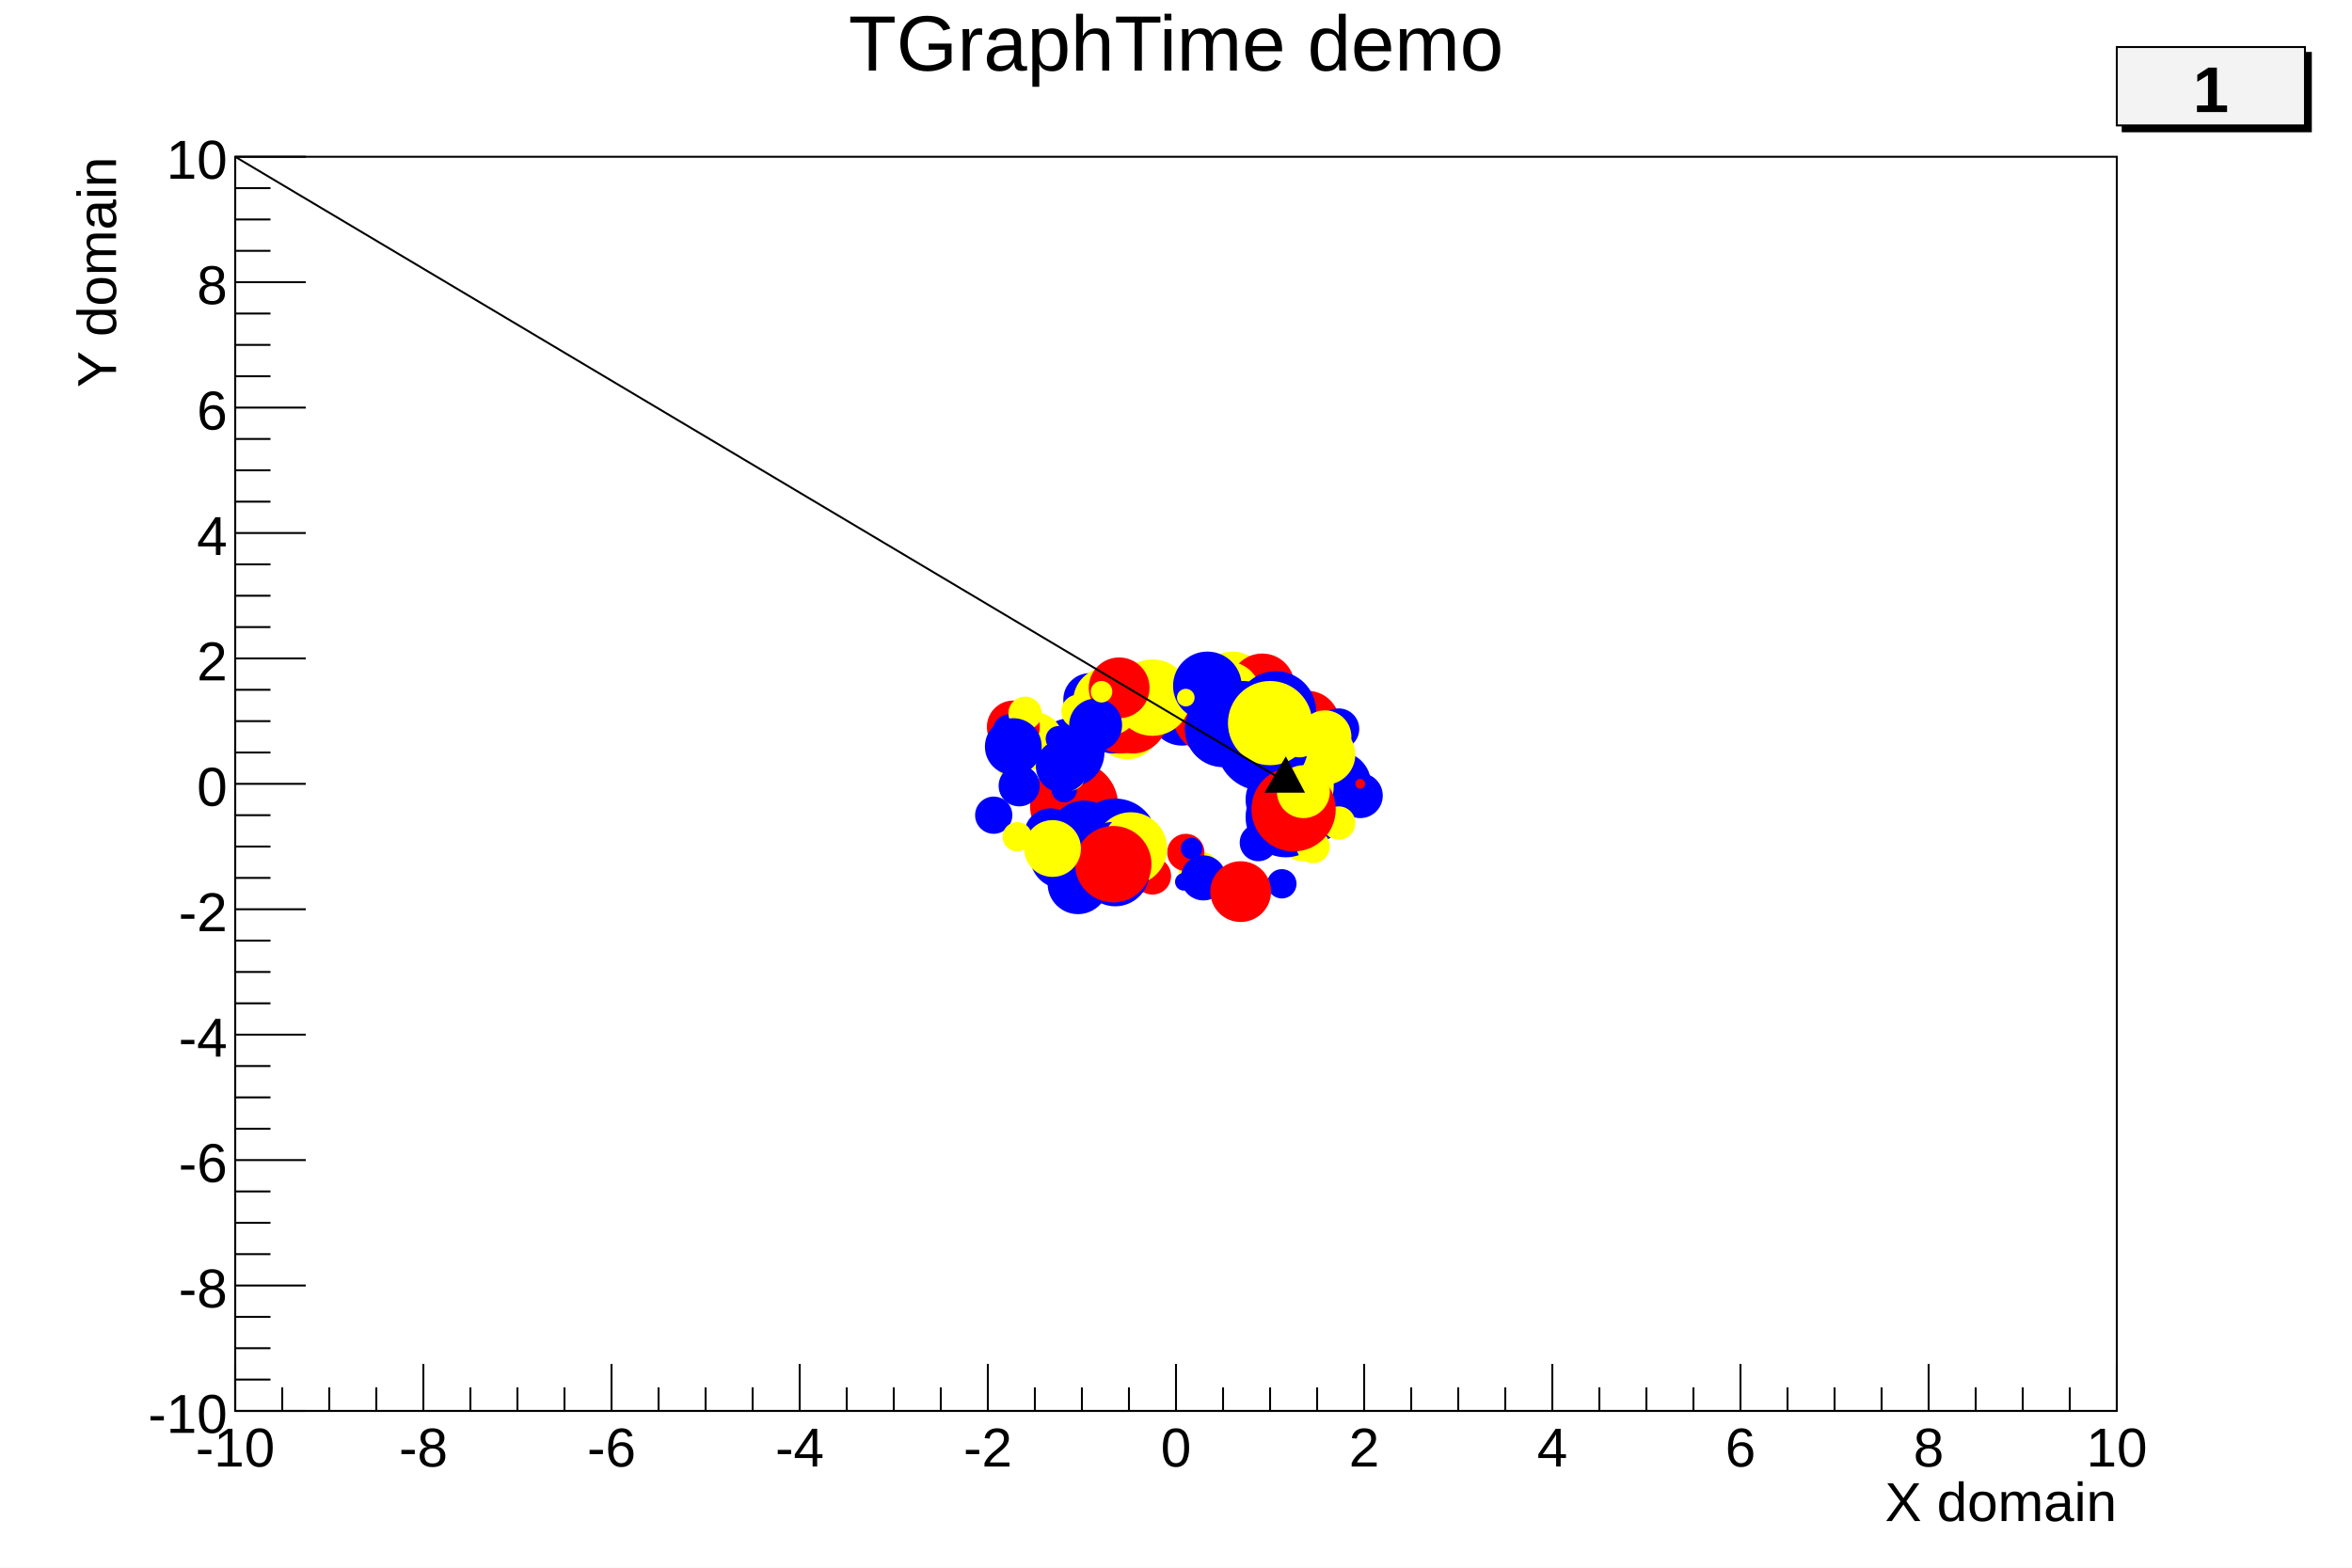
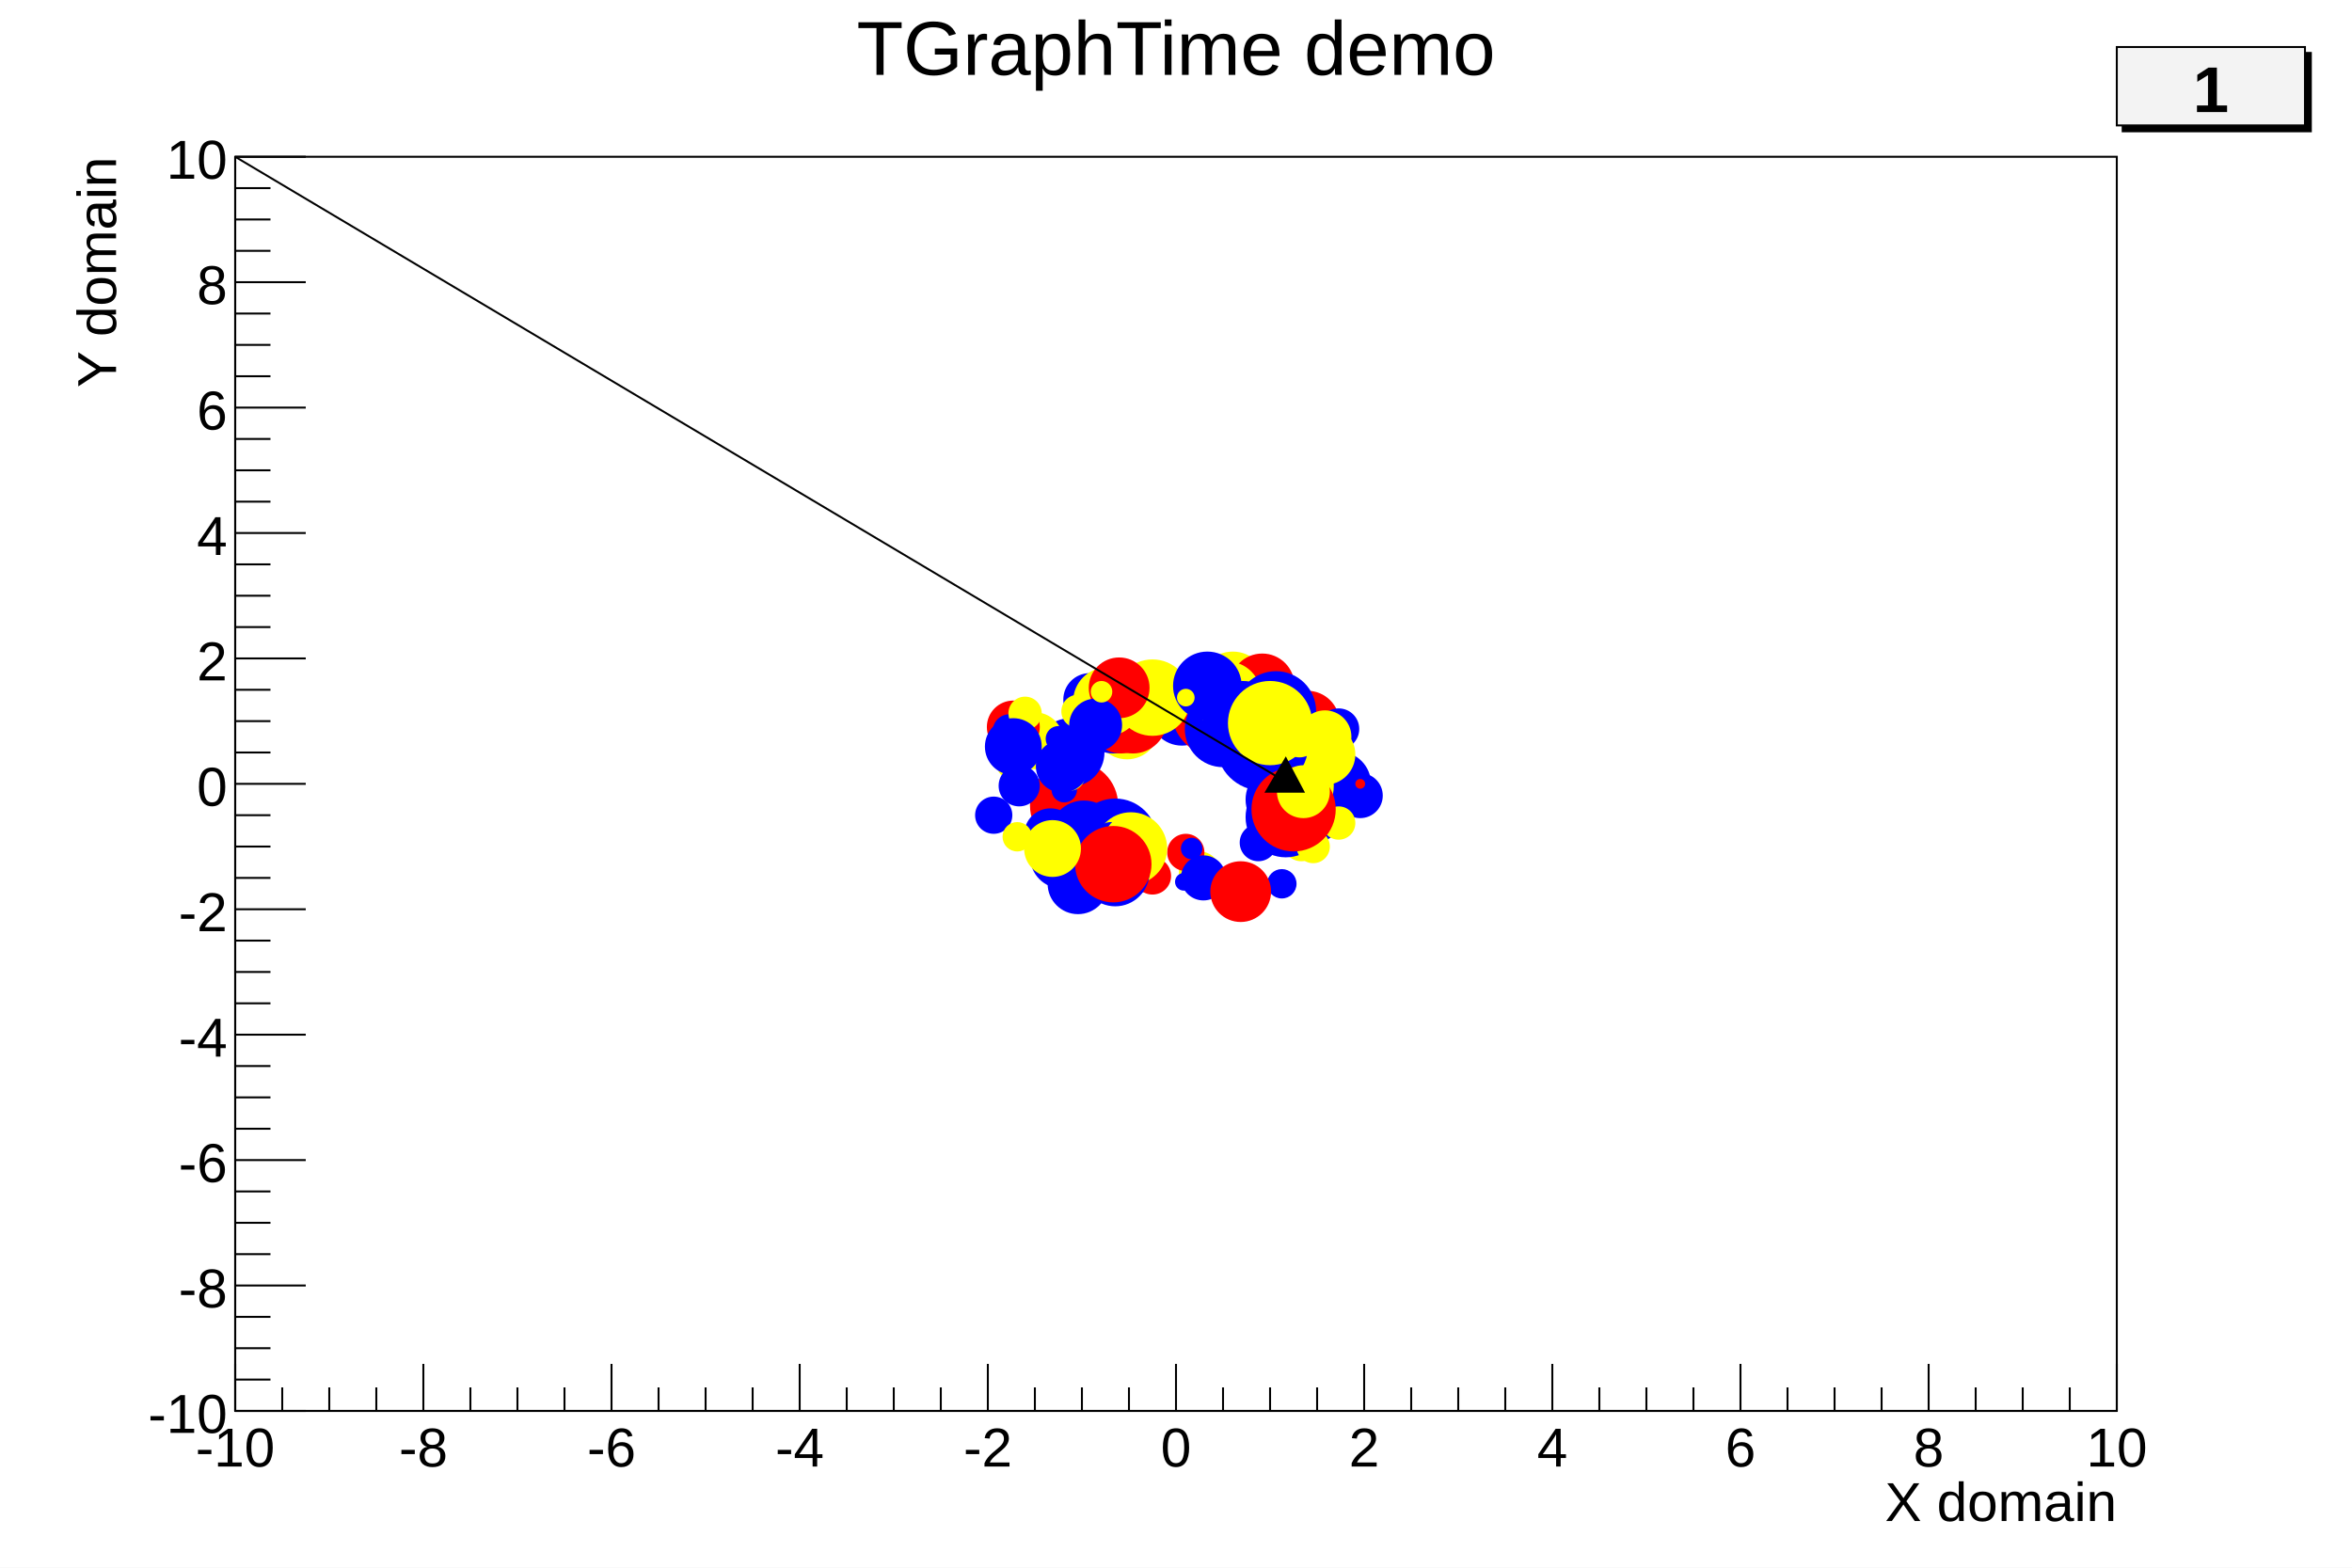
<svg xmlns="http://www.w3.org/2000/svg" viewBox="0 0 1200 800" preserveAspectRatio="none" width="1200" height="800">
  <path d="M0,0H1200V800H0Z" style="fill: white;" />
  <g>
    <g transform="translate(120,80)">
      <path d="M0,0H960V640H0Z" style="fill: white; stroke: black; stroke-width: 1;" />
      <g>
        <g transform="translate(0,640)">
          <path d="M0,0h960M0,-24V0M24,-12V0M48,-12V0M72,-12V0M96,-24V0M120,-12V0M144,-12V0M168,-12V0M192,-24V0M216,-12V0M240,-12V0M264,-12V0M288,-24V0M312,-12V0M336,-12V0M360,-12V0M384,-24V0M408,-12V0M432,-12V0M456,-12V0M480,-24V0M504,-12V0M528,-12V0M552,-12V0M576,-24V0M600,-12V0M624,-12V0M648,-12V0M672,-24V0M696,-12V0M720,-12V0M744,-12V0M768,-24V0M792,-12V0M816,-12V0M840,-12V0M864,-24V0M888,-12V0M912,-12V0M936,-12V0M960,-24V0" style="stroke: black; stroke-width: 1;" />
          <g font-family="Arial" font-size="28" space="preserve" fill="black" text-anchor="middle">
            <text dy=".8em" transform="translate(0,6)">
       -10
      </text>
            <text dy=".8em" transform="translate(96,6)">
       -8
      </text>
            <text dy=".8em" transform="translate(192,6)">
       -6
      </text>
            <text dy=".8em" transform="translate(288,6)">
       -4
      </text>
            <text dy=".8em" transform="translate(384,6)">
       -2
      </text>
            <text dy=".8em" transform="translate(480,6)">
       0
      </text>
            <text dy=".8em" transform="translate(576,6)">
       2
      </text>
            <text dy=".8em" transform="translate(672,6)">
       4
      </text>
            <text dy=".8em" transform="translate(768,6)">
       6
      </text>
            <text dy=".8em" transform="translate(864,6)">
       8
      </text>
            <text dy=".8em" transform="translate(960,6)">
       10
      </text>
          </g>
          <g font-family="Arial" font-size="28" space="preserve" transform="translate(960,45)">
            <text fill="black" text-anchor="end" dy=".4em">
       X domain
      </text>
          </g>
        </g>
        <g>
          <path d="M0,0v640M36,640H0M18,624H0M18,608H0M18,592H0M36,576H0M18,560H0M18,544H0M18,528H0M36,512H0M18,496H0M18,480H0M18,464H0M36,448H0M18,432H0M18,416H0M18,400H0M36,384H0M18,368H0M18,352H0M18,336H0M36,320H0M18,304H0M18,288H0M18,272H0M36,256H0M18,240H0M18,224H0M18,208H0M36,192H0M18,176H0M18,160H0M18,144H0M36,128H0M18,112H0M18,96H0M18,80H0M36,64H0M18,48H0M18,32H0M18,16H0M36,0H0" style="stroke: black; stroke-width: 1;" />
          <g font-family="Arial" font-size="28" space="preserve" fill="black" text-anchor="end">
            <text dy=".4em" transform="translate(-4,640)">
       -10
      </text>
            <text dy=".4em" transform="translate(-4,576)">
       -8
      </text>
            <text dy=".4em" transform="translate(-4,512)">
       -6
      </text>
            <text dy=".4em" transform="translate(-4,448)">
       -4
      </text>
            <text dy=".4em" transform="translate(-4,384)">
       -2
      </text>
            <text dy=".4em" transform="translate(-4,320)">
       0
      </text>
            <text dy=".4em" transform="translate(-4,256)">
       2
      </text>
            <text dy=".4em" transform="translate(-4,192)">
       4
      </text>
            <text dy=".4em" transform="translate(-4,128)">
       6
      </text>
            <text dy=".4em" transform="translate(-4,64)">
       8
      </text>
            <text dy=".4em" transform="translate(-4)">
       10
      </text>
          </g>
          <g font-family="Arial" font-size="28" space="preserve" transform="translate(-72)">
            <text fill="black" text-anchor="end" dy=".4em" transform="rotate(270)">
       Y domain
      </text>
          </g>
        </g>
      </g>
    </g>
-     <g transform="translate(120,4)" font-family="Arial" font-size="40" space="preserve">
-       <text fill="black" text-anchor="middle" dy=".8em" transform="translate(480)">
+     <g transform="translate(120,4)" font-family="Arial" font-size="39" space="preserve">
+       <text fill="black" text-anchor="middle" dy=".8em" transform="translate(480,3)">
    TGraphTime demo
   </text>
    </g>
    <g>
      <path d="M645,345a5,5,0,1,0,10,0a5,5,0,1,0,-10,0z" style="stroke: #ffff00; fill: #ffff00;" />
    </g>
    <g>
      <path d="M652,413a17,17,0,1,0,34,0a17,17,0,1,0,-34,0z" style="stroke: #0000ff; fill: #0000ff;" />
    </g>
    <g>
      <path d="M544,447a10,10,0,1,0,20,0a10,10,0,1,0,-20,0z" style="stroke: #ffff00; fill: #ffff00;" />
    </g>
    <g>
      <path d="M538,394a7,7,0,1,0,14,0a7,7,0,1,0,-14,0z" style="stroke: #ff0000; fill: #ff0000;" />
    </g>
    <g>
      <path d="M559,371a16,16,0,1,0,32,0a16,16,0,1,0,-32,0z" style="stroke: #ffff00; fill: #ffff00;" />
    </g>
    <g>
      <path d="M549,452a5,5,0,1,0,10,0a5,5,0,1,0,-10,0z" style="stroke: #0000ff; fill: #0000ff;" />
    </g>
    <g>
      <path d="M628,372a18,18,0,1,0,36,0a18,18,0,1,0,-36,0z" style="stroke: #0000ff; fill: #0000ff;" />
    </g>
    <g>
      <path d="M578,451a4,4,0,1,0,8,0a4,4,0,1,0,-8,0z" style="stroke: #0000ff; fill: #0000ff;" />
    </g>
    <g>
      <path d="M541,401a5,5,0,1,0,10,0a5,5,0,1,0,-10,0z" style="stroke: #ff0000; fill: #ff0000;" />
    </g>
    <g>
      <path d="M526,411a22,22,0,1,0,44,0a22,22,0,1,0,-44,0z" style="stroke: #ff0000; fill: #ff0000;" />
    </g>
    <g>
      <path d="M529,384a17,17,0,1,0,34,0a17,17,0,1,0,-34,0z" style="stroke: #0000ff; fill: #0000ff;" />
    </g>
    <g>
      <path d="M534,386a14,14,0,1,0,28,0a14,14,0,1,0,-28,0z" style="stroke: #0000ff; fill: #0000ff;" />
    </g>
    <g>
      <path d="M537,403a6,6,0,1,0,12,0a6,6,0,1,0,-12,0z" style="stroke: #0000ff; fill: #0000ff;" />
    </g>
    <g>
      <path d="M539,434a12,12,0,1,0,24,0a12,12,0,1,0,-24,0z" style="stroke: #0000ff; fill: #0000ff;" />
    </g>
    <g>
      <path d="M559,370a13,13,0,1,0,26,0a13,13,0,1,0,-26,0z" style="stroke: #0000ff; fill: #0000ff;" />
    </g>
    <g>
      <path d="M602,445a10,10,0,1,0,20,0a10,10,0,1,0,-20,0z" style="stroke: #ffff00; fill: #ffff00;" />
    </g>
    <g>
      <path d="M648,355a8,8,0,1,0,16,0a8,8,0,1,0,-16,0z" style="stroke: #ffff00; fill: #ffff00;" />
    </g>
    <g>
      <path d="M543,357a13,13,0,1,0,26,0a13,13,0,1,0,-26,0z" style="stroke: #0000ff; fill: #0000ff;" />
    </g>
    <g>
      <path d="M579,447a9,9,0,1,0,18,0a9,9,0,1,0,-18,0z" style="stroke: #ff0000; fill: #ff0000;" />
    </g>
    <g>
      <path d="M587,364a16,16,0,1,0,32,0a16,16,0,1,0,-32,0z" style="stroke: #0000ff; fill: #0000ff;" />
    </g>
    <g>
      <path d="M514,378a14,14,0,1,0,28,0a14,14,0,1,0,-28,0z" style="stroke: #ffff00; fill: #ffff00;" />
    </g>
    <g>
      <path d="M651,369a16,16,0,1,0,32,0a16,16,0,1,0,-32,0z" style="stroke: #ff0000; fill: #ff0000;" />
    </g>
    <g>
      <path d="M561,367a17,17,0,1,0,34,0a17,17,0,1,0,-34,0z" style="stroke: #ff0000; fill: #ff0000;" />
    </g>
    <g>
      <path d="M612,350a17,17,0,1,0,34,0a17,17,0,1,0,-34,0z" style="stroke: #ffff00; fill: #ffff00;" />
    </g>
    <g>
      <path d="M539,396a7,7,0,1,0,14,0a7,7,0,1,0,-14,0z" style="stroke: #ffff00; fill: #ffff00;" />
    </g>
    <g>
      <path d="M526,437a16,16,0,1,0,32,0a16,16,0,1,0,-32,0z" style="stroke: #0000ff; fill: #0000ff;" />
    </g>
    <g>
      <path d="M498,416a9,9,0,1,0,18,0a9,9,0,1,0,-18,0z" style="stroke: #0000ff; fill: #0000ff;" />
    </g>
    <g>
      <path d="M598,362a24,24,0,1,0,48,0a24,24,0,1,0,-48,0z" style="stroke: #ff0000; fill: #ff0000;" />
    </g>
    <g>
      <path d="M548,429a21,21,0,1,0,42,0a21,21,0,1,0,-42,0z" style="stroke: #0000ff; fill: #0000ff;" />
    </g>
    <g>
      <path d="M536,426a17,17,0,1,0,34,0a17,17,0,1,0,-34,0z" style="stroke: #0000ff; fill: #0000ff;" />
    </g>
    <g>
      <path d="M539,448a9,9,0,1,0,18,0a9,9,0,1,0,-18,0z" style="stroke: #ff0000; fill: #ff0000;" />
    </g>
    <g>
      <path d="M509,390a7,7,0,1,0,14,0a7,7,0,1,0,-14,0z" style="stroke: #ffff00; fill: #ffff00;" />
    </g>
    <g>
      <path d="M552,368a16,16,0,1,0,32,0a16,16,0,1,0,-32,0z" style="stroke: #0000ff; fill: #0000ff;" />
    </g>
    <g>
      <path d="M596,435a9,9,0,1,0,18,0a9,9,0,1,0,-18,0z" style="stroke: #ff0000; fill: #ff0000;" />
    </g>
    <g>
      <path d="M504,371a13,13,0,1,0,26,0a13,13,0,1,0,-26,0z" style="stroke: #ff0000; fill: #ff0000;" />
    </g>
    <g>
      <path d="M605,372a19,19,0,1,0,38,0a19,19,0,1,0,-38,0z" style="stroke: #0000ff; fill: #0000ff;" />
    </g>
    <g>
      <path d="M665,411a11,11,0,1,0,22,0a11,11,0,1,0,-22,0z" style="stroke: #0000ff; fill: #0000ff;" />
    </g>
    <g>
      <path d="M525.3,426.0a2.7,2.7,0,1,0,5.4,0a2.7,2.7,0,1,0,-5.4,0z" style="stroke: #ffff00; fill: #ffff00;" />
    </g>
    <g>
      <path d="M633,430a9,9,0,1,0,18,0a9,9,0,1,0,-18,0z" style="stroke: #0000ff; fill: #0000ff;" />
    </g>
    <g>
      <path d="M647,451a7,7,0,1,0,14,0a7,7,0,1,0,-14,0z" style="stroke: #0000ff; fill: #0000ff;" />
    </g>
    <g>
      <path d="M644,382a8,8,0,1,0,16,0a8,8,0,1,0,-16,0z" style="stroke: #ff0000; fill: #ff0000;" />
    </g>
    <g>
      <path d="M531,388a5,5,0,1,0,10,0a5,5,0,1,0,-10,0z" style="stroke: #0000ff; fill: #0000ff;" />
    </g>
    <g>
      <path d="M628,350a16,16,0,1,0,32,0a16,16,0,1,0,-32,0z" style="stroke: #ff0000; fill: #ff0000;" />
    </g>
    <g>
      <path d="M645,360a9,9,0,1,0,18,0a9,9,0,1,0,-18,0z" style="stroke: #0000ff; fill: #0000ff;" />
    </g>
    <g>
      <path d="M582,346a4,4,0,1,0,8,0a4,4,0,1,0,-8,0z" style="stroke: #0000ff; fill: #0000ff;" />
    </g>
    <g>
      <path d="M559,433a18,18,0,1,0,36,0a18,18,0,1,0,-36,0z" style="stroke: #ffff00; fill: #ffff00;" />
    </g>
    <g>
      <path d="M552,445a17,17,0,1,0,34,0a17,17,0,1,0,-34,0z" style="stroke: #0000ff; fill: #0000ff;" />
    </g>
    <g>
      <path d="M535,451a15,15,0,1,0,30,0a15,15,0,1,0,-30,0z" style="stroke: #0000ff; fill: #0000ff;" />
    </g>
    <g>
      <path d="M556,368a16,16,0,1,0,32,0a16,16,0,1,0,-32,0z" style="stroke: #ff0000; fill: #ff0000;" />
    </g>
    <g>
      <path d="M683,406a11,11,0,1,0,22,0a11,11,0,1,0,-22,0z" style="stroke: #0000ff; fill: #0000ff;" />
    </g>
    <g>
      <path d="M523,426a13,13,0,1,0,26,0a13,13,0,1,0,-26,0z" style="stroke: #0000ff; fill: #0000ff;" />
    </g>
    <g>
      <path d="M564.2,426.0a2.8,2.8,0,1,0,5.6,0a2.8,2.8,0,1,0,-5.6,0z" style="stroke: #ff0000; fill: #ff0000;" />
    </g>
    <g>
      <path d="M609,355a17,17,0,1,0,34,0a17,17,0,1,0,-34,0z" style="stroke: #ffff00; fill: #ffff00;" />
    </g>
    <g>
      <path d="M534,377a6,6,0,1,0,12,0a6,6,0,1,0,-12,0z" style="stroke: #0000ff; fill: #0000ff;" />
    </g>
    <g>
      <path d="M631,363a20,20,0,1,0,40,0a20,20,0,1,0,-40,0z" style="stroke: #0000ff; fill: #0000ff;" />
    </g>
    <g>
      <path d="M673,372a10,10,0,1,0,20,0a10,10,0,1,0,-20,0z" style="stroke: #0000ff; fill: #0000ff;" />
    </g>
    <g>
      <path d="M558,429a9,9,0,1,0,18,0a9,9,0,1,0,-18,0z" style="stroke: #0000ff; fill: #0000ff;" />
    </g>
    <g>
      <path d="M540.9,424.0a3.1,3.1,0,1,0,6.2,0a3.1,3.1,0,1,0,-6.2,0z" style="stroke: #0000ff; fill: #0000ff;" />
    </g>
    <g>
      <path d="M641,402a16,16,0,1,0,32,0a16,16,0,1,0,-32,0z" style="stroke: #0000ff; fill: #0000ff;" />
    </g>
    <g>
      <path d="M548,358a17,17,0,1,0,34,0a17,17,0,1,0,-34,0z" style="stroke: #ffff00; fill: #ffff00;" />
    </g>
    <g>
      <path d="M669,392a7,7,0,1,0,14,0a7,7,0,1,0,-14,0z" style="stroke: #0000ff; fill: #0000ff;" />
    </g>
    <g>
      <path d="M667,400a16,16,0,1,0,32,0a16,16,0,1,0,-32,0z" style="stroke: #0000ff; fill: #0000ff;" />
    </g>
    <g>
      <path d="M655,430a9,9,0,1,0,18,0a9,9,0,1,0,-18,0z" style="stroke: #ffff00; fill: #ffff00;" />
    </g>
    <g>
      <path d="M603,433a5,5,0,1,0,10,0a5,5,0,1,0,-10,0z" style="stroke: #0000ff; fill: #0000ff;" />
    </g>
    <g>
      <path d="M614,368a20,20,0,1,0,40,0a20,20,0,1,0,-40,0z" style="stroke: #0000ff; fill: #0000ff;" />
    </g>
    <g>
      <path d="M630,378a7,7,0,1,0,14,0a7,7,0,1,0,-14,0z" style="stroke: #ffff00; fill: #ffff00;" />
    </g>
    <g>
      <path d="M638,401a21,21,0,1,0,42,0a21,21,0,1,0,-42,0z" style="stroke: #ffff00; fill: #ffff00;" />
    </g>
    <g>
      <path d="M648,391a13,13,0,1,0,26,0a13,13,0,1,0,-26,0z" style="stroke: #ff0000; fill: #ff0000;" />
    </g>
    <g>
      <path d="M564,429a13,13,0,1,0,26,0a13,13,0,1,0,-26,0z" style="stroke: #ffff00; fill: #ffff00;" />
    </g>
    <g>
      <path d="M603,448a11,11,0,1,0,22,0a11,11,0,1,0,-22,0z" style="stroke: #0000ff; fill: #0000ff;" />
    </g>
    <g>
      <path d="M675,420a8,8,0,1,0,16,0a8,8,0,1,0,-16,0z" style="stroke: #ffff00; fill: #ffff00;" />
    </g>
    <g>
      <path d="M661,385a15,15,0,1,0,30,0a15,15,0,1,0,-30,0z" style="stroke: #ffff00; fill: #ffff00;" />
    </g>
    <g>
      <path d="M507,373a8,8,0,1,0,16,0a8,8,0,1,0,-16,0z" style="stroke: #0000ff; fill: #0000ff;" />
    </g>
    <g>
      <path d="M569,356a19,19,0,1,0,38,0a19,19,0,1,0,-38,0z" style="stroke: #ffff00; fill: #ffff00;" />
    </g>
    <g>
      <path d="M692.0,400.0a2.0,2.0,0,1,0,4.0,0a2.0,2.0,0,1,0,-4.0,0z" style="stroke: #ff0000; fill: #ff0000;" />
    </g>
    <g>
      <path d="M549,441a19,19,0,1,0,38,0a19,19,0,1,0,-38,0z" style="stroke: #ff0000; fill: #ff0000;" />
    </g>
    <g>
      <path d="M621,380a23,23,0,1,0,46,0a23,23,0,1,0,-46,0z" style="stroke: #0000ff; fill: #0000ff;" />
    </g>
    <g>
      <path d="M600,450a4,4,0,1,0,8,0a4,4,0,1,0,-8,0z" style="stroke: #0000ff; fill: #0000ff;" />
    </g>
    <g>
      <path d="M637,420a4,4,0,1,0,8,0a4,4,0,1,0,-8,0z" style="stroke: #0000ff; fill: #0000ff;" />
    </g>
    <g>
      <path d="M636,417a20,20,0,1,0,40,0a20,20,0,1,0,-40,0z" style="stroke: #0000ff; fill: #0000ff;" />
    </g>
    <g>
      <path d="M556,351a15,15,0,1,0,30,0a15,15,0,1,0,-30,0z" style="stroke: #ff0000; fill: #ff0000;" />
    </g>
    <g>
      <path d="M523,433a14,14,0,1,0,28,0a14,14,0,1,0,-28,0z" style="stroke: #ffff00; fill: #ffff00;" />
    </g>
    <g>
      <path d="M618,455a15,15,0,1,0,30,0a15,15,0,1,0,-30,0z" style="stroke: #ff0000; fill: #ff0000;" />
    </g>
    <g>
      <path d="M663,376a13,13,0,1,0,26,0a13,13,0,1,0,-26,0z" style="stroke: #ffff00; fill: #ffff00;" />
    </g>
    <g>
      <path d="M529,391a13,13,0,1,0,26,0a13,13,0,1,0,-26,0z" style="stroke: #0000ff; fill: #0000ff;" />
    </g>
    <g>
      <path d="M512,427a7,7,0,1,0,14,0a7,7,0,1,0,-14,0z" style="stroke: #ffff00; fill: #ffff00;" />
    </g>
    <g>
      <path d="M599,350a17,17,0,1,0,34,0a17,17,0,1,0,-34,0z" style="stroke: #0000ff; fill: #0000ff;" />
    </g>
    <g>
      <path d="M515,364a8,8,0,1,0,16,0a8,8,0,1,0,-16,0z" style="stroke: #ffff00; fill: #ffff00;" />
    </g>
    <g>
      <path d="M627,369a21,21,0,1,0,42,0a21,21,0,1,0,-42,0z" style="stroke: #ffff00; fill: #ffff00;" />
    </g>
    <g>
      <path d="M503,381a14,14,0,1,0,28,0a14,14,0,1,0,-28,0z" style="stroke: #0000ff; fill: #0000ff;" />
    </g>
    <g>
      <path d="M510,401a10,10,0,1,0,20,0a10,10,0,1,0,-20,0z" style="stroke: #0000ff; fill: #0000ff;" />
    </g>
    <g>
      <path d="M542,363a8,8,0,1,0,16,0a8,8,0,1,0,-16,0z" style="stroke: #ffff00; fill: #ffff00;" />
    </g>
    <g>
      <path d="M636,408a17,17,0,1,0,34,0a17,17,0,1,0,-34,0z" style="stroke: #0000ff; fill: #0000ff;" />
    </g>
    <g>
      <path d="M601,356a4,4,0,1,0,8,0a4,4,0,1,0,-8,0z" style="stroke: #ffff00; fill: #ffff00;" />
    </g>
    <g>
      <path d="M654,377a9,9,0,1,0,18,0a9,9,0,1,0,-18,0z" style="stroke: #ffff00; fill: #ffff00;" />
    </g>
    <g>
      <path d="M662,432a8,8,0,1,0,16,0a8,8,0,1,0,-16,0z" style="stroke: #ffff00; fill: #ffff00;" />
    </g>
    <g>
      <path d="M546,370a13,13,0,1,0,26,0a13,13,0,1,0,-26,0z" style="stroke: #0000ff; fill: #0000ff;" />
    </g>
    <g>
      <path d="M557,353a5,5,0,1,0,10,0a5,5,0,1,0,-10,0z" style="stroke: #ffff00; fill: #ffff00;" />
    </g>
    <g>
      <path d="M639,413a21,21,0,1,0,42,0a21,21,0,1,0,-42,0z" style="stroke: #ff0000; fill: #ff0000;" />
    </g>
    <g>
      <path d="M652,404a13,13,0,1,0,26,0a13,13,0,1,0,-26,0z" style="stroke: #ffff00; fill: #ffff00;" />
    </g>
    <g>
      <path d="M120,80L651,396M646,404l19,0l-9,-17z" style="stroke: black; stroke-width: 1; fill: black;" />
    </g>
    <g transform="translate(1080,24)" font-family="Arial" font-size="33" space="preserve" font-weight="bold">
      <path d="M3,3v40h96v-40z" style="fill: black; stroke: black; stroke-width: 1px;" />
      <path d="M0,0H96V40H0Z" style="fill: #f3f3f3; stroke: black; stroke-width: 1;" />
      <text fill="black" text-anchor="middle" dy=".4em" transform="translate(48,20)">
    1
   </text>
    </g>
  </g>
</svg>
